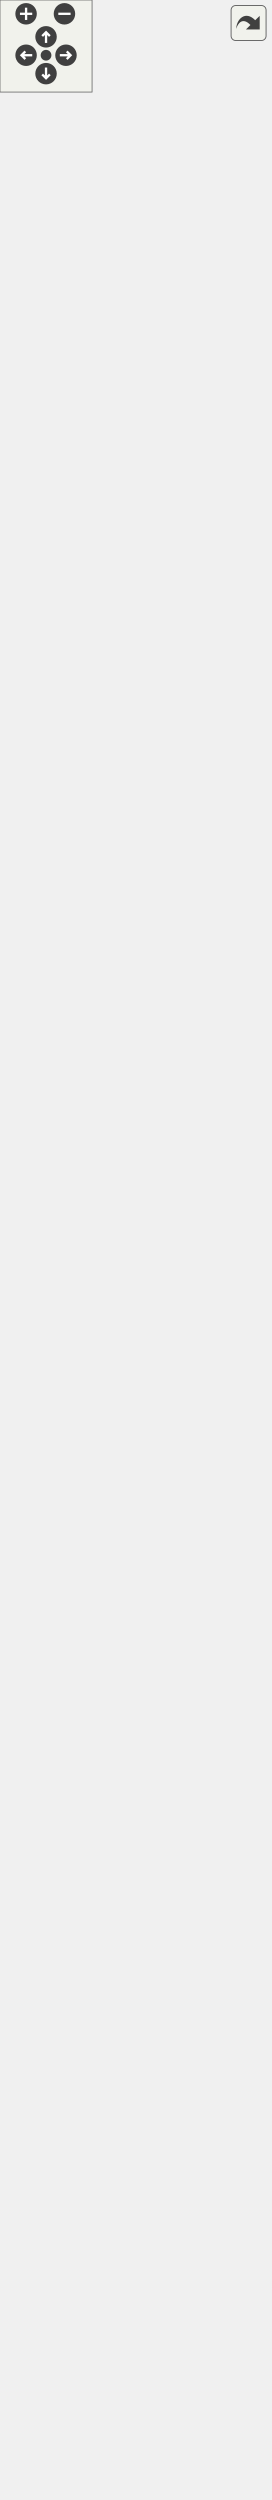
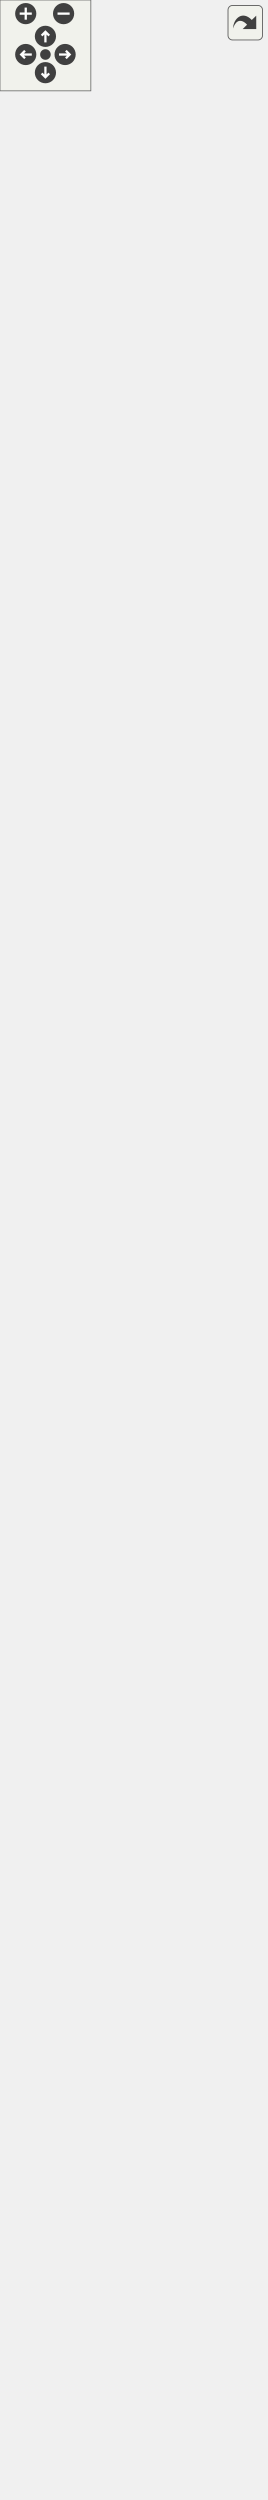
<svg xmlns="http://www.w3.org/2000/svg" xmlns:xlink="http://www.w3.org/1999/xlink" id="main" version="1.1" xml:space="preserve">
  <style type="text/css">
.edge:hover path { stroke: red; }
.edge:hover polygon { stroke: red; fill: red; }
</style>
  <defs>
    <circle id="rim" cx="0" cy="0" r="7" />
    <circle id="rim2" cx="0" cy="0" r="3.5" />
    <g id="zoomPlus">
      <use xlink:href="#rim" fill="#404040">
        <set attributeName="fill" to="#808080" begin="zoomplus.mouseover" end="zoomplus.mouseout" />
      </use>
      <path d="M-4,0h8M0,-4v8" fill="none" stroke="white" stroke-width="1.5" pointer-events="none" />
    </g>
    <g id="zoomMin">
      <use xlink:href="#rim" fill="#404040">
        <set attributeName="fill" to="#808080" begin="zoomminus.mouseover" end="zoomminus.mouseout" />
      </use>
      <path d="M-4,0h8" fill="none" stroke="white" stroke-width="1.5" pointer-events="none" />
    </g>
    <g id="dirArrow">
      <path fill="none" stroke="white" stroke-width="1.5" d="M0,-3.0v7 M-2.5,-0.5L0,-3.0L2.5,-0.5" />
    </g>
    <g id="resetDef">
      <use xlink:href="#rim2" fill="#404040">
        <set attributeName="fill" to="#808080" begin="reset.mouseover" end="reset.mouseout" />
      </use>
    </g>
  </defs>
  <svg id="graph" class="graph">
    <g id="viewport">
      <g id="node1" class="node">
        <g id="a_node1">
          <a xlink:title="Instances of this class are clickable user interface items.">
            <polygon fill="#bfbfbf" stroke="black" points="20.5,-0.5 20.5,-79.5 155.5,-79.5 155.5,-0.5 20.5,-0.5" />
            <text text-anchor="middle" x="88" y="-67.5" font-family="Helvetica,sans-Serif" font-size="10.00">spic::Button</text>
            <polyline fill="none" stroke="black" points="20.5,-60.5 155.5,-60.5 " />
            <text text-anchor="middle" x="88" y="-48.5" font-family="Helvetica,sans-Serif" font-size="10.00"> </text>
            <polyline fill="none" stroke="black" points="20.5,-41.5 155.5,-41.5 " />
            <text text-anchor="start" x="28.5" y="-29.5" font-family="Helvetica,sans-Serif" font-size="10.00">+ void Click()</text>
            <text text-anchor="start" x="28.5" y="-18.5" font-family="Helvetica,sans-Serif" font-size="10.00">+ void OnClick(std::function</text>
            <text text-anchor="start" x="28.5" y="-7.5" font-family="Helvetica,sans-Serif" font-size="10.00">&lt; void()&gt; callback)</text>
          </a>
        </g>
      </g>
      <g id="node2" class="node">
        <g id="a_node2">
          <a xlink:href="classspic_1_1UIObject.html" target="_top" xlink:title="Base class for a user interface object like Button or Text. @spicapi.">
            <polygon fill="none" stroke="black" points="29.5,-117.5 29.5,-207.5 146.5,-207.5 146.5,-117.5 29.5,-117.5" />
            <text text-anchor="middle" x="88" y="-195.5" font-family="Helvetica,sans-Serif" font-size="10.00">spic::UIObject</text>
            <polyline fill="none" stroke="black" points="29.5,-188.5 146.5,-188.5 " />
            <text text-anchor="middle" x="88" y="-176.5" font-family="Helvetica,sans-Serif" font-size="10.00"> </text>
            <polyline fill="none" stroke="black" points="29.5,-169.5 146.5,-169.5 " />
            <text text-anchor="start" x="37.5" y="-157.5" font-family="Helvetica,sans-Serif" font-size="10.00">+ UIObject(const std</text>
            <text text-anchor="start" x="37.5" y="-146.5" font-family="Helvetica,sans-Serif" font-size="10.00">::string &amp;name, const</text>
            <text text-anchor="start" x="37.5" y="-135.5" font-family="Helvetica,sans-Serif" font-size="10.00"> std::string &amp;tag, double</text>
            <text text-anchor="start" x="37.5" y="-124.5" font-family="Helvetica,sans-Serif" font-size="10.00"> width, double height)</text>
          </a>
        </g>
      </g>
      <g id="edge1" class="edge">
        <path fill="none" stroke="midnightblue" d="M88,-107.3C88,-97.97 88,-88.43 88,-79.61" />
        <polygon fill="none" stroke="midnightblue" points="84.5,-107.31 88,-117.31 91.5,-107.31 84.5,-107.31" />
      </g>
      <g id="node3" class="node">
        <g id="a_node3">
          <a xlink:href="classspic_1_1GameObject.html" target="_top" xlink:title="Any object which should be represented on screen.">
-             <polygon fill="none" stroke="black" points="0,-245.5 0,-1336.5 176,-1336.5 176,-245.5 0,-245.5" />
-             <text text-anchor="middle" x="88" y="-1324.5" font-family="Helvetica,sans-Serif" font-size="10.00">spic::GameObject</text>
-             <polyline fill="none" stroke="black" points="0,-1317.5 176,-1317.5 " />
-             <text text-anchor="start" x="8" y="-1305.5" font-family="Helvetica,sans-Serif" font-size="10.00"># std::string _name</text>
-             <text text-anchor="start" x="8" y="-1294.5" font-family="Helvetica,sans-Serif" font-size="10.00"># std::string _tag</text>
-             <text text-anchor="start" x="8" y="-1283.5" font-family="Helvetica,sans-Serif" font-size="10.00"># bool _active</text>
-             <text text-anchor="start" x="8" y="-1272.5" font-family="Helvetica,sans-Serif" font-size="10.00"># int _layer</text>
-             <text text-anchor="start" x="8" y="-1261.5" font-family="Helvetica,sans-Serif" font-size="10.00"># std::shared_ptr&lt; GameObject</text>
-             <text text-anchor="start" x="8" y="-1250.5" font-family="Helvetica,sans-Serif" font-size="10.00"> &gt; _parent</text>
-             <text text-anchor="start" x="8" y="-1239.5" font-family="Helvetica,sans-Serif" font-size="10.00"># std::vector&lt; std::shared</text>
-             <text text-anchor="start" x="8" y="-1228.5" font-family="Helvetica,sans-Serif" font-size="10.00">_ptr&lt; GameObject &gt; &gt; _children</text>
-             <text text-anchor="start" x="8" y="-1217.5" font-family="Helvetica,sans-Serif" font-size="10.00"># std::map&lt; std::string,</text>
-             <text text-anchor="start" x="8" y="-1206.5" font-family="Helvetica,sans-Serif" font-size="10.00"> std::vector&lt; std::shared</text>
-             <text text-anchor="start" x="8" y="-1195.5" font-family="Helvetica,sans-Serif" font-size="10.00">_ptr&lt; Component &gt; &gt; &gt; _components</text>
-             <text text-anchor="start" x="8" y="-1184.5" font-family="Helvetica,sans-Serif" font-size="10.00"># std::weak_ptr&lt; GameObject</text>
-             <text text-anchor="start" x="8" y="-1173.5" font-family="Helvetica,sans-Serif" font-size="10.00"> &gt; _self</text>
-             <text text-anchor="start" x="8" y="-1162.5" font-family="Helvetica,sans-Serif" font-size="10.00"># int _ownerId</text>
-             <text text-anchor="start" x="8" y="-1151.5" font-family="Helvetica,sans-Serif" font-size="10.00"># static std::map&lt; std</text>
-             <text text-anchor="start" x="8" y="-1140.5" font-family="Helvetica,sans-Serif" font-size="10.00">::string, std::shared</text>
-             <text text-anchor="start" x="8" y="-1129.5" font-family="Helvetica,sans-Serif" font-size="10.00">_ptr&lt; GameObject &gt; &gt; </text>
-             <text text-anchor="start" x="8" y="-1118.5" font-family="Helvetica,sans-Serif" font-size="10.00">_instances</text>
-             <polyline fill="none" stroke="black" points="0,-1111.5 176,-1111.5 " />
+             <polygon fill="none" stroke="black" points="0,-245.5 0,-1358.5 176,-1358.5 176,-245.5 0,-245.5" />
+             <text text-anchor="middle" x="88" y="-1346.5" font-family="Helvetica,sans-Serif" font-size="10.00">spic::GameObject</text>
+             <polyline fill="none" stroke="black" points="0,-1339.5 176,-1339.5 " />
+             <text text-anchor="start" x="8" y="-1327.5" font-family="Helvetica,sans-Serif" font-size="10.00"># std::string _name</text>
+             <text text-anchor="start" x="8" y="-1316.5" font-family="Helvetica,sans-Serif" font-size="10.00"># std::string _tag</text>
+             <text text-anchor="start" x="8" y="-1305.5" font-family="Helvetica,sans-Serif" font-size="10.00"># bool _active</text>
+             <text text-anchor="start" x="8" y="-1294.5" font-family="Helvetica,sans-Serif" font-size="10.00"># int _layer</text>
+             <text text-anchor="start" x="8" y="-1283.5" font-family="Helvetica,sans-Serif" font-size="10.00"># std::shared_ptr&lt; GameObject</text>
+             <text text-anchor="start" x="8" y="-1272.5" font-family="Helvetica,sans-Serif" font-size="10.00"> &gt; _parent</text>
+             <text text-anchor="start" x="8" y="-1261.5" font-family="Helvetica,sans-Serif" font-size="10.00"># std::vector&lt; std::shared</text>
+             <text text-anchor="start" x="8" y="-1250.5" font-family="Helvetica,sans-Serif" font-size="10.00">_ptr&lt; GameObject &gt; &gt; _children</text>
+             <text text-anchor="start" x="8" y="-1239.5" font-family="Helvetica,sans-Serif" font-size="10.00"># std::map&lt; std::string,</text>
+             <text text-anchor="start" x="8" y="-1228.5" font-family="Helvetica,sans-Serif" font-size="10.00"> std::vector&lt; std::shared</text>
+             <text text-anchor="start" x="8" y="-1217.5" font-family="Helvetica,sans-Serif" font-size="10.00">_ptr&lt; Component &gt; &gt; &gt; _components</text>
+             <text text-anchor="start" x="8" y="-1206.5" font-family="Helvetica,sans-Serif" font-size="10.00"># std::weak_ptr&lt; GameObject</text>
+             <text text-anchor="start" x="8" y="-1195.5" font-family="Helvetica,sans-Serif" font-size="10.00"> &gt; _self</text>
+             <text text-anchor="start" x="8" y="-1184.5" font-family="Helvetica,sans-Serif" font-size="10.00"># int _ownerId</text>
+             <text text-anchor="start" x="8" y="-1173.5" font-family="Helvetica,sans-Serif" font-size="10.00"># static std::map&lt; std</text>
+             <text text-anchor="start" x="8" y="-1162.5" font-family="Helvetica,sans-Serif" font-size="10.00">::string, std::shared</text>
+             <text text-anchor="start" x="8" y="-1151.5" font-family="Helvetica,sans-Serif" font-size="10.00">_ptr&lt; GameObject &gt; &gt; </text>
+             <text text-anchor="start" x="8" y="-1140.5" font-family="Helvetica,sans-Serif" font-size="10.00">_instances</text>
+             <polyline fill="none" stroke="black" points="0,-1133.5 176,-1133.5 " />
+             <text text-anchor="start" x="8" y="-1121.5" font-family="Helvetica,sans-Serif" font-size="10.00">+ GameObject(const std</text>
+             <text text-anchor="start" x="8" y="-1110.5" font-family="Helvetica,sans-Serif" font-size="10.00">::string &amp;name)</text>
            <text text-anchor="start" x="8" y="-1099.5" font-family="Helvetica,sans-Serif" font-size="10.00">+ GameObject(const std</text>
-             <text text-anchor="start" x="8" y="-1088.5" font-family="Helvetica,sans-Serif" font-size="10.00">::string &amp;name)</text>
-             <text text-anchor="start" x="8" y="-1077.5" font-family="Helvetica,sans-Serif" font-size="10.00">+ GameObject(const std</text>
-             <text text-anchor="start" x="8" y="-1066.5" font-family="Helvetica,sans-Serif" font-size="10.00">::string &amp;name, const</text>
-             <text text-anchor="start" x="8" y="-1055.5" font-family="Helvetica,sans-Serif" font-size="10.00"> std::string &amp;tag)</text>
+             <text text-anchor="start" x="8" y="-1088.5" font-family="Helvetica,sans-Serif" font-size="10.00">::string &amp;name, const</text>
+             <text text-anchor="start" x="8" y="-1077.5" font-family="Helvetica,sans-Serif" font-size="10.00"> std::string &amp;tag)</text>
+             <text text-anchor="start" x="8" y="-1066.5" font-family="Helvetica,sans-Serif" font-size="10.00">+ GameObject &amp; operator</text>
+             <text text-anchor="start" x="8" y="-1055.5" font-family="Helvetica,sans-Serif" font-size="10.00">=(const GameObject &amp;other)</text>
            <text text-anchor="start" x="8" y="-1044.5" font-family="Helvetica,sans-Serif" font-size="10.00">+ operator bool()</text>
            <text text-anchor="start" x="8" y="-1033.5" font-family="Helvetica,sans-Serif" font-size="10.00">+ auto operator!=(const</text>
            <text text-anchor="start" x="8" y="-1022.5" font-family="Helvetica,sans-Serif" font-size="10.00"> GameObject &amp;other) </text>
            <text text-anchor="start" x="8" y="-1011.5" font-family="Helvetica,sans-Serif" font-size="10.00">-&gt; bool</text>
            <text text-anchor="start" x="8" y="-1000.5" font-family="Helvetica,sans-Serif" font-size="10.00">+ auto operator==(const</text>
            <text text-anchor="start" x="8" y="-989.5" font-family="Helvetica,sans-Serif" font-size="10.00"> GameObject &amp;other) </text>
            <text text-anchor="start" x="8" y="-978.5" font-family="Helvetica,sans-Serif" font-size="10.00">-&gt; bool</text>
            <text text-anchor="start" x="8" y="-967.5" font-family="Helvetica,sans-Serif" font-size="10.00">+ void AddChild(std::</text>
            <text text-anchor="start" x="8" y="-956.5" font-family="Helvetica,sans-Serif" font-size="10.00">shared_ptr&lt; GameObject</text>
            <text text-anchor="start" x="8" y="-945.5" font-family="Helvetica,sans-Serif" font-size="10.00"> &gt; child)</text>
            <text text-anchor="start" x="8" y="-934.5" font-family="Helvetica,sans-Serif" font-size="10.00">+ auto GetName() -&gt; std</text>
            <text text-anchor="start" x="8" y="-923.5" font-family="Helvetica,sans-Serif" font-size="10.00">::string</text>
            <text text-anchor="start" x="8" y="-912.5" font-family="Helvetica,sans-Serif" font-size="10.00">+ auto Parent() -&gt; std</text>
            <text text-anchor="start" x="8" y="-901.5" font-family="Helvetica,sans-Serif" font-size="10.00">::shared_ptr&lt; GameObject &gt;</text>
            <text text-anchor="start" x="8" y="-890.5" font-family="Helvetica,sans-Serif" font-size="10.00">+ auto Children() -&gt;</text>
            <text text-anchor="start" x="8" y="-879.5" font-family="Helvetica,sans-Serif" font-size="10.00"> std::vector&lt; std::shared</text>
            <text text-anchor="start" x="8" y="-868.5" font-family="Helvetica,sans-Serif" font-size="10.00">_ptr&lt; GameObject &gt;&gt;</text>
            <text text-anchor="start" x="8" y="-857.5" font-family="Helvetica,sans-Serif" font-size="10.00">+ void AddComponent(std</text>
            <text text-anchor="start" x="8" y="-846.5" font-family="Helvetica,sans-Serif" font-size="10.00">::shared_ptr&lt; Component</text>
            <text text-anchor="start" x="8" y="-835.5" font-family="Helvetica,sans-Serif" font-size="10.00"> &gt; component)</text>
            <text text-anchor="start" x="8" y="-824.5" font-family="Helvetica,sans-Serif" font-size="10.00">+ auto GetComponent()</text>
            <text text-anchor="start" x="8" y="-813.5" font-family="Helvetica,sans-Serif" font-size="10.00"> const -&gt; std::shared</text>
            <text text-anchor="start" x="8" y="-802.5" font-family="Helvetica,sans-Serif" font-size="10.00">_ptr&lt; Component &gt;</text>
            <text text-anchor="start" x="8" y="-791.5" font-family="Helvetica,sans-Serif" font-size="10.00">+ auto GetComponentInChildren</text>
            <text text-anchor="start" x="8" y="-780.5" font-family="Helvetica,sans-Serif" font-size="10.00">() const -&gt; std::shared</text>
            <text text-anchor="start" x="8" y="-769.5" font-family="Helvetica,sans-Serif" font-size="10.00">_ptr&lt; Component &gt;</text>
            <text text-anchor="start" x="8" y="-758.5" font-family="Helvetica,sans-Serif" font-size="10.00">+ auto GetComponentInParent</text>
            <text text-anchor="start" x="8" y="-747.5" font-family="Helvetica,sans-Serif" font-size="10.00">() const -&gt; std::shared</text>
            <text text-anchor="start" x="8" y="-736.5" font-family="Helvetica,sans-Serif" font-size="10.00">_ptr&lt; Component &gt;</text>
            <text text-anchor="start" x="8" y="-725.5" font-family="Helvetica,sans-Serif" font-size="10.00">+ auto GetComponents</text>
            <text text-anchor="start" x="8" y="-714.5" font-family="Helvetica,sans-Serif" font-size="10.00">() const -&gt; std::vector</text>
            <text text-anchor="start" x="8" y="-703.5" font-family="Helvetica,sans-Serif" font-size="10.00">&lt; std::shared_ptr&lt; Component &gt;&gt;</text>
            <text text-anchor="start" x="8" y="-692.5" font-family="Helvetica,sans-Serif" font-size="10.00">+ auto GetComponentsInChildren</text>
            <text text-anchor="start" x="8" y="-681.5" font-family="Helvetica,sans-Serif" font-size="10.00">() const -&gt; std::vector&lt;</text>
            <text text-anchor="start" x="8" y="-670.5" font-family="Helvetica,sans-Serif" font-size="10.00"> std::shared_ptr&lt; Component &gt;&gt;</text>
            <text text-anchor="start" x="8" y="-659.5" font-family="Helvetica,sans-Serif" font-size="10.00">+ auto GetComponentsInParent</text>
            <text text-anchor="start" x="8" y="-648.5" font-family="Helvetica,sans-Serif" font-size="10.00">() const -&gt; std::vector</text>
            <text text-anchor="start" x="8" y="-637.5" font-family="Helvetica,sans-Serif" font-size="10.00">&lt; std::shared_ptr&lt; Component &gt;&gt;</text>
            <text text-anchor="start" x="8" y="-626.5" font-family="Helvetica,sans-Serif" font-size="10.00">+ void Active(bool flag)</text>
            <text text-anchor="start" x="8" y="-615.5" font-family="Helvetica,sans-Serif" font-size="10.00">+ auto Active() const</text>
            <text text-anchor="start" x="8" y="-604.5" font-family="Helvetica,sans-Serif" font-size="10.00"> -&gt; bool</text>
            <text text-anchor="start" x="8" y="-593.5" font-family="Helvetica,sans-Serif" font-size="10.00">+ auto IsActiveInWorld</text>
            <text text-anchor="start" x="8" y="-582.5" font-family="Helvetica,sans-Serif" font-size="10.00">() const -&gt; bool</text>
            <text text-anchor="start" x="8" y="-571.5" font-family="Helvetica,sans-Serif" font-size="10.00">+ auto GetTransform()</text>
            <text text-anchor="start" x="8" y="-560.5" font-family="Helvetica,sans-Serif" font-size="10.00"> -&gt; Transform</text>
            <text text-anchor="start" x="8" y="-549.5" font-family="Helvetica,sans-Serif" font-size="10.00">+ void SetTransform(const</text>
            <text text-anchor="start" x="8" y="-538.5" font-family="Helvetica,sans-Serif" font-size="10.00"> Transform &amp;transform)</text>
            <text text-anchor="start" x="8" y="-527.5" font-family="Helvetica,sans-Serif" font-size="10.00">+ void SetOwnerId(int uid)</text>
            <text text-anchor="start" x="8" y="-516.5" font-family="Helvetica,sans-Serif" font-size="10.00">+ auto GetOwnerId() </text>
            <text text-anchor="start" x="8" y="-505.5" font-family="Helvetica,sans-Serif" font-size="10.00">-&gt; int</text>
            <text text-anchor="start" x="8" y="-494.5" font-family="Helvetica,sans-Serif" font-size="10.00">+ static auto Find(const</text>
            <text text-anchor="start" x="8" y="-483.5" font-family="Helvetica,sans-Serif" font-size="10.00"> std::string &amp;name) -&gt;</text>
            <text text-anchor="start" x="8" y="-472.5" font-family="Helvetica,sans-Serif" font-size="10.00"> std::shared_ptr&lt; GameObject &gt;</text>
            <text text-anchor="start" x="8" y="-461.5" font-family="Helvetica,sans-Serif" font-size="10.00">+ static auto FindGameObjects</text>
            <text text-anchor="start" x="8" y="-450.5" font-family="Helvetica,sans-Serif" font-size="10.00">WithTag(const std::string</text>
            <text text-anchor="start" x="8" y="-439.5" font-family="Helvetica,sans-Serif" font-size="10.00"> &amp;tag) -&gt; std::vector&lt; std</text>
            <text text-anchor="start" x="8" y="-428.5" font-family="Helvetica,sans-Serif" font-size="10.00">::shared_ptr&lt; GameObject &gt;&gt;</text>
            <text text-anchor="start" x="8" y="-417.5" font-family="Helvetica,sans-Serif" font-size="10.00">+ static auto FindWithTag</text>
            <text text-anchor="start" x="8" y="-406.5" font-family="Helvetica,sans-Serif" font-size="10.00">(const std::string &amp;tag)</text>
            <text text-anchor="start" x="8" y="-395.5" font-family="Helvetica,sans-Serif" font-size="10.00"> -&gt; std::shared_ptr&lt; GameObject &gt;</text>
            <text text-anchor="start" x="8" y="-384.5" font-family="Helvetica,sans-Serif" font-size="10.00">+ static auto FindObjectOf</text>
            <text text-anchor="start" x="8" y="-373.5" font-family="Helvetica,sans-Serif" font-size="10.00">Type(bool includeInactive</text>
            <text text-anchor="start" x="8" y="-362.5" font-family="Helvetica,sans-Serif" font-size="10.00">=false) -&gt; std::shared_ptr</text>
            <text text-anchor="start" x="8" y="-351.5" font-family="Helvetica,sans-Serif" font-size="10.00">&lt; GameObject &gt;</text>
            <text text-anchor="start" x="8" y="-340.5" font-family="Helvetica,sans-Serif" font-size="10.00">+ static auto FindObjectsOf</text>
            <text text-anchor="start" x="8" y="-329.5" font-family="Helvetica,sans-Serif" font-size="10.00">Type(bool includeInactive</text>
            <text text-anchor="start" x="8" y="-318.5" font-family="Helvetica,sans-Serif" font-size="10.00">=false) -&gt; std::vector&lt; std</text>
            <text text-anchor="start" x="8" y="-307.5" font-family="Helvetica,sans-Serif" font-size="10.00">::shared_ptr&lt; GameObject &gt;&gt;</text>
            <text text-anchor="start" x="8" y="-296.5" font-family="Helvetica,sans-Serif" font-size="10.00">+ static void Destroy</text>
            <text text-anchor="start" x="8" y="-285.5" font-family="Helvetica,sans-Serif" font-size="10.00">(std::shared_ptr&lt; GameObject</text>
            <text text-anchor="start" x="8" y="-274.5" font-family="Helvetica,sans-Serif" font-size="10.00"> &gt; obj)</text>
            <text text-anchor="start" x="8" y="-263.5" font-family="Helvetica,sans-Serif" font-size="10.00">+ static void Destroy</text>
            <text text-anchor="start" x="8" y="-252.5" font-family="Helvetica,sans-Serif" font-size="10.00">(Component *obj)</text>
          </a>
        </g>
      </g>
      <g id="edge2" class="edge">
-         <path fill="none" stroke="midnightblue" d="M88,-235.18C88,-225.22 88,-216.09 88,-207.93" />
-         <polygon fill="none" stroke="midnightblue" points="84.5,-235.4 88,-245.4 91.5,-235.4 84.5,-235.4" />
+         <path fill="none" stroke="midnightblue" d="M88,-235C88,-225.05 88,-215.94 88,-207.8" />
+         <polygon fill="none" stroke="midnightblue" points="84.5,-235.21 88,-245.21 91.5,-235.21 84.5,-235.21" />
      </g>
      <g id="node4" class="node">
        <g id="a_node4">
          <a xlink:href="structspic_1_1Transform.html" target="_top" xlink:title="Instances of this class represent specific 2D transformations. @spicapi.">
-             <polygon fill="none" stroke="black" points="44,-1384.5 44,-1452.5 132,-1452.5 132,-1384.5 44,-1384.5" />
-             <text text-anchor="middle" x="88" y="-1440.5" font-family="Helvetica,sans-Serif" font-size="10.00">spic::Transform</text>
-             <polyline fill="none" stroke="black" points="44,-1433.5 132,-1433.5 " />
-             <text text-anchor="start" x="52" y="-1421.5" font-family="Helvetica,sans-Serif" font-size="10.00">+ double rotation</text>
-             <text text-anchor="start" x="52" y="-1410.5" font-family="Helvetica,sans-Serif" font-size="10.00">+ double scale</text>
-             <polyline fill="none" stroke="black" points="44,-1403.5 132,-1403.5 " />
-             <text text-anchor="middle" x="88" y="-1391.5" font-family="Helvetica,sans-Serif" font-size="10.00"> </text>
+             <polygon fill="none" stroke="black" points="44,-1406.5 44,-1474.5 132,-1474.5 132,-1406.5 44,-1406.5" />
+             <text text-anchor="middle" x="88" y="-1462.5" font-family="Helvetica,sans-Serif" font-size="10.00">spic::Transform</text>
+             <polyline fill="none" stroke="black" points="44,-1455.5 132,-1455.5 " />
+             <text text-anchor="start" x="52" y="-1443.5" font-family="Helvetica,sans-Serif" font-size="10.00">+ double rotation</text>
+             <text text-anchor="start" x="52" y="-1432.5" font-family="Helvetica,sans-Serif" font-size="10.00">+ double scale</text>
+             <polyline fill="none" stroke="black" points="44,-1425.5 132,-1425.5 " />
+             <text text-anchor="middle" x="88" y="-1413.5" font-family="Helvetica,sans-Serif" font-size="10.00"> </text>
          </a>
        </g>
      </g>
      <g id="edge3" class="edge">
-         <path fill="none" stroke="#404040" d="M88,-1384.31C88,-1374.35 88,-1362.41 88,-1348.85" />
-         <polygon fill="none" stroke="#404040" points="88,-1348.52 84,-1342.52 88,-1336.52 92,-1342.52 88,-1348.52" />
-         <text text-anchor="middle" x="115.5" y="-1358" font-family="Helvetica,sans-Serif" font-size="10.00"> #_transform</text>
+         <path fill="none" stroke="#404040" d="M88,-1406.18C88,-1396.23 88,-1384.33 88,-1370.81" />
+         <polygon fill="none" stroke="#404040" points="88,-1370.52 84,-1364.52 88,-1358.52 92,-1364.52 88,-1370.52" />
+         <text text-anchor="middle" x="115.5" y="-1380" font-family="Helvetica,sans-Serif" font-size="10.00"> #_transform</text>
      </g>
      <g id="node5" class="node">
        <g id="a_node5">
          <a xlink:href="structspic_1_1Point.html" target="_top" xlink:title="Struct representing both a 2D point and a 2D vector. @spicapi.">
-             <polygon fill="none" stroke="black" points="57,-1500.5 57,-1568.5 119,-1568.5 119,-1500.5 57,-1500.5" />
-             <text text-anchor="middle" x="88" y="-1556.5" font-family="Helvetica,sans-Serif" font-size="10.00">spic::Point</text>
-             <polyline fill="none" stroke="black" points="57,-1549.5 119,-1549.5 " />
-             <text text-anchor="start" x="65" y="-1537.5" font-family="Helvetica,sans-Serif" font-size="10.00">+ double x</text>
-             <text text-anchor="start" x="65" y="-1526.5" font-family="Helvetica,sans-Serif" font-size="10.00">+ double y</text>
-             <polyline fill="none" stroke="black" points="57,-1519.5 119,-1519.5 " />
-             <text text-anchor="middle" x="88" y="-1507.5" font-family="Helvetica,sans-Serif" font-size="10.00"> </text>
+             <polygon fill="none" stroke="black" points="57,-1522.5 57,-1590.5 119,-1590.5 119,-1522.5 57,-1522.5" />
+             <text text-anchor="middle" x="88" y="-1578.5" font-family="Helvetica,sans-Serif" font-size="10.00">spic::Point</text>
+             <polyline fill="none" stroke="black" points="57,-1571.5 119,-1571.5 " />
+             <text text-anchor="start" x="65" y="-1559.5" font-family="Helvetica,sans-Serif" font-size="10.00">+ double x</text>
+             <text text-anchor="start" x="65" y="-1548.5" font-family="Helvetica,sans-Serif" font-size="10.00">+ double y</text>
+             <polyline fill="none" stroke="black" points="57,-1541.5 119,-1541.5 " />
+             <text text-anchor="middle" x="88" y="-1529.5" font-family="Helvetica,sans-Serif" font-size="10.00"> </text>
          </a>
        </g>
      </g>
      <g id="edge4" class="edge">
-         <path fill="none" stroke="#404040" d="M88,-1500.22C88,-1489.1 88,-1476.51 88,-1464.64" />
-         <polygon fill="none" stroke="#404040" points="88,-1464.62 84,-1458.62 88,-1452.62 92,-1458.62 88,-1464.62" />
-         <text text-anchor="middle" x="109.5" y="-1474" font-family="Helvetica,sans-Serif" font-size="10.00"> +position</text>
+         <path fill="none" stroke="#404040" d="M88,-1522.22C88,-1511.1 88,-1498.51 88,-1486.64" />
+         <polygon fill="none" stroke="#404040" points="88,-1486.62 84,-1480.62 88,-1474.62 92,-1480.62 88,-1486.62" />
+         <text text-anchor="middle" x="109.5" y="-1496" font-family="Helvetica,sans-Serif" font-size="10.00"> +position</text>
      </g>
    </g>
  </svg>
  <g id="navigator" transform="translate(0 0)" fill="#404254">
    <rect fill="#f2f5e9" fill-opacity="0.5" stroke="#606060" stroke-width=".5" x="0" y="0" width="60" height="60" />
    <use id="zoomplus" xlink:href="#zoomPlus" x="17" y="9" />
    <use id="zoomminus" xlink:href="#zoomMin" x="42" y="9" />
    <use id="reset" xlink:href="#resetDef" x="30" y="36" />
    <g id="arrowUp" xlink:href="#dirArrow" transform="translate(30 24)">
      <use xlink:href="#rim" fill="#404040">
        <set attributeName="fill" to="#808080" begin="arrowUp.mouseover" end="arrowUp.mouseout" />
      </use>
      <path fill="none" stroke="white" stroke-width="1.5" d="M0,-3.0v7 M-2.5,-0.5L0,-3.0L2.5,-0.5" />
    </g>
    <g id="arrowRight" xlink:href="#dirArrow" transform="rotate(90) translate(36 -43)">
      <use xlink:href="#rim" fill="#404040">
        <set attributeName="fill" to="#808080" begin="arrowRight.mouseover" end="arrowRight.mouseout" />
      </use>
      <path fill="none" stroke="white" stroke-width="1.5" d="M0,-3.0v7 M-2.5,-0.5L0,-3.0L2.5,-0.5" />
    </g>
    <g id="arrowDown" xlink:href="#dirArrow" transform="rotate(180) translate(-30 -48)">
      <use xlink:href="#rim" fill="#404040">
        <set attributeName="fill" to="#808080" begin="arrowDown.mouseover" end="arrowDown.mouseout" />
      </use>
      <path fill="none" stroke="white" stroke-width="1.5" d="M0,-3.0v7 M-2.5,-0.5L0,-3.0L2.5,-0.5" />
    </g>
    <g id="arrowLeft" xlink:href="#dirArrow" transform="rotate(270) translate(-36 17)">
      <use xlink:href="#rim" fill="#404040">
        <set attributeName="fill" to="#808080" begin="arrowLeft.mouseover" end="arrowLeft.mouseout" />
      </use>
      <path fill="none" stroke="white" stroke-width="1.5" d="M0,-3.0v7 M-2.5,-0.5L0,-3.0L2.5,-0.5" />
    </g>
  </g>
  <svg viewBox="0 0 15 15" width="100%" height="30px" preserveAspectRatio="xMaxYMin meet">
    <g id="arrow_out" transform="scale(0.3 0.3)">
      <a xlink:href="classspic_1_1Button__coll__graph_org.svg" target="_base">
        <rect id="button" ry="5" rx="5" y="6" x="6" height="38" width="38" fill="#f2f5e9" fill-opacity="0.5" stroke="#606060" stroke-width="1.0" />
        <path id="arrow" d="M 11.5,31.437 C 11.94,20.098 22.043,11.323 32.159,21.979 L 37.069,17.246 C 37.069,17.246 37.088,32 37.088,32 L 22.16,31.978 C 22.16,31.978 26.998,27.14 26.998,27.14 C 18.529,18.264 13.292,25.23 11.5,31.437 z" style="fill:#404040;" />
      </a>
    </g>
  </svg>
</svg>
